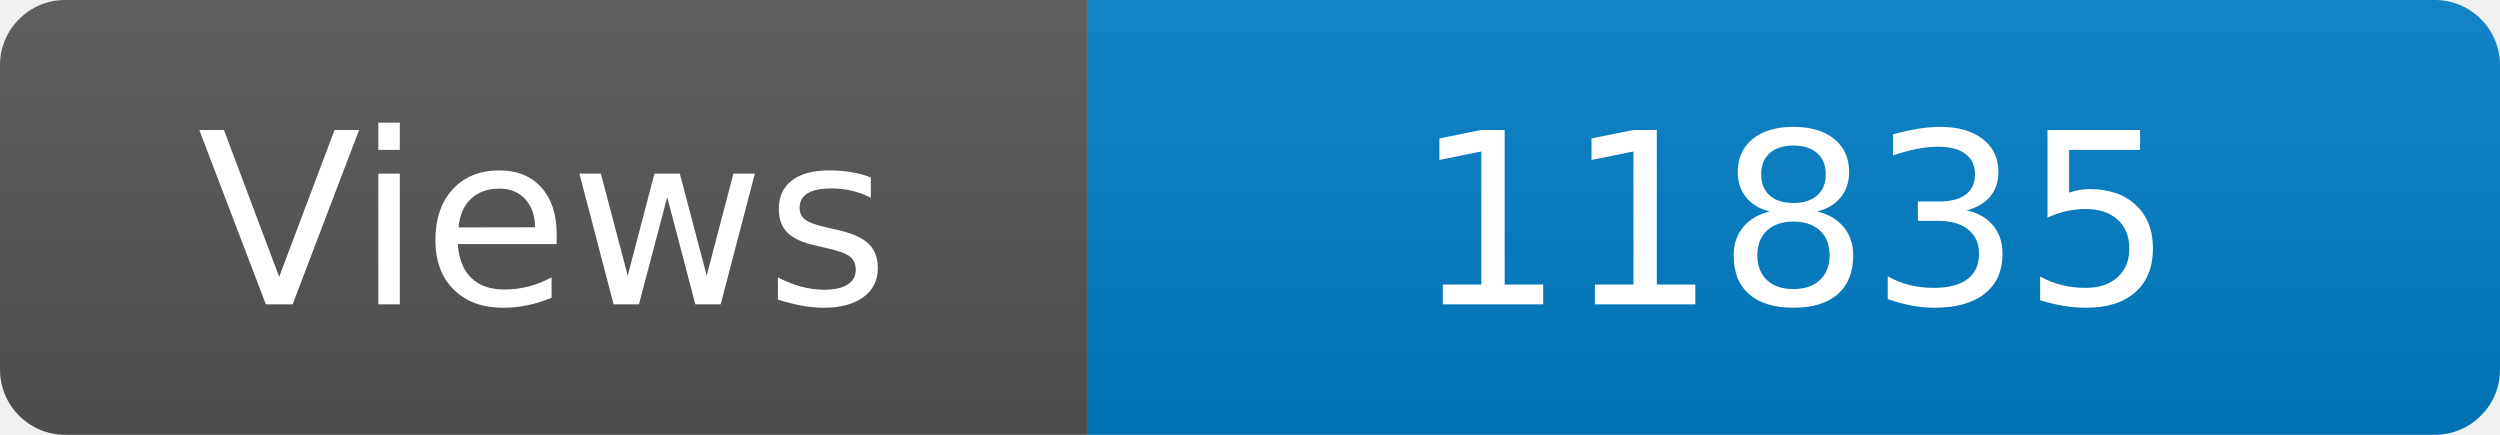
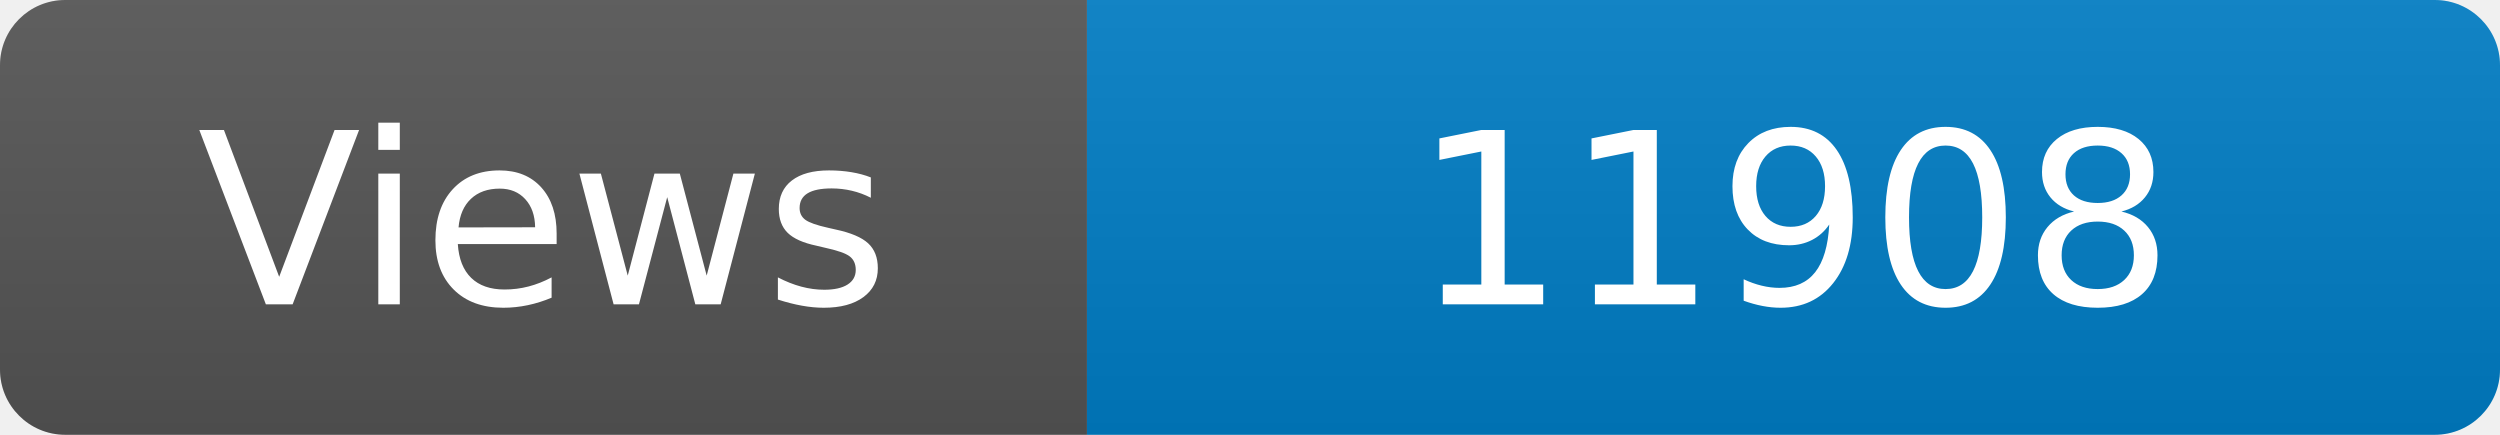
<svg xmlns="http://www.w3.org/2000/svg" width="115" height="20" role="img" aria-label="Maintained?: yes">
  <linearGradient id="s" x2="0" y2="100%">
    <stop offset="0" stop-color="#bbb" stop-opacity=".1" />
    <stop offset="1" stop-opacity=".1" />
  </linearGradient>
  <clipPath id="r">
    <rect width="115" height="20" rx="3" fill="#fff" />
  </clipPath>
  <g clip-path="url(#r)">
    <rect width="50" height="20" fill="#555" />
    <rect x="50" width="160" height="20" fill="#007ec6" />
    <rect width="115" height="20" fill="url(#s)" />
  </g>
  <g fill="#fff" text-anchor="middle" font-family="Verdana,Geneva,DejaVu Sans,sans-serif" font-size="110">
    <text x="250" y="140" transform="scale(.1)" fill="#fff">Views</text>
-     <text x="825" y="140" transform="scale(.1)" fill="#fff">11835</text>
+     <text x="825" y="140" transform="scale(.1)" fill="#fff">11908</text>
  </g>
</svg>
